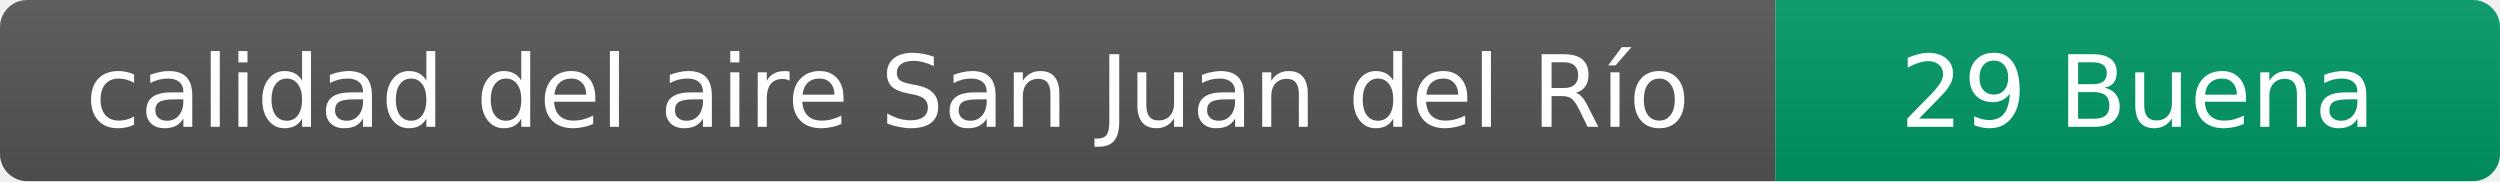
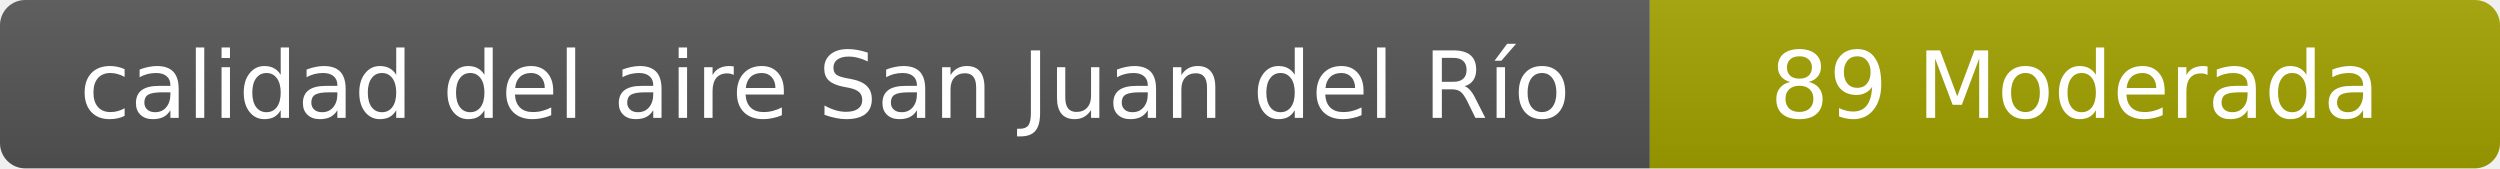
- <svg xmlns="http://www.w3.org/2000/svg" width="276" height="20" role="img" aria-label="calidad del aire: 29 Buena">
+ <svg xmlns="http://www.w3.org/2000/svg" width="297" height="20" role="img" aria-label="calidad del aire: 89 Moderada">
  <linearGradient id="s" x2="0" y2="100%">
    <stop offset="0" stop-color="#bbb" stop-opacity=".1" />
    <stop offset="1" stop-opacity=".1" />
  </linearGradient>
  <clipPath id="r">
-     <rect width="276" height="20" rx="3" fill="#fff" />
+     <rect width="297" height="20" rx="3" fill="#fff" />
  </clipPath>
  <g clip-path="url(#r)">
    <rect width="196" height="20" fill="#555" />
-     <rect x="196" width="80" height="20" fill="#009966" />
-     <rect width="276" height="20" fill="url(#s)" />
+     <rect x="196" width="101" height="20" fill="#a3a300" />
+     <rect width="297" height="20" fill="url(#s)" />
  </g>
  <g fill="#fff" text-anchor="middle" font-family="Verdana,Geneva,DejaVu Sans,sans-serif" font-size="11">
    <text x="98" y="14">calidad del aire San Juan del Río</text>
-     <text x="236" y="14">29 Buena</text>
+     <text x="246.5" y="14">89 Moderada</text>
  </g>
</svg>
